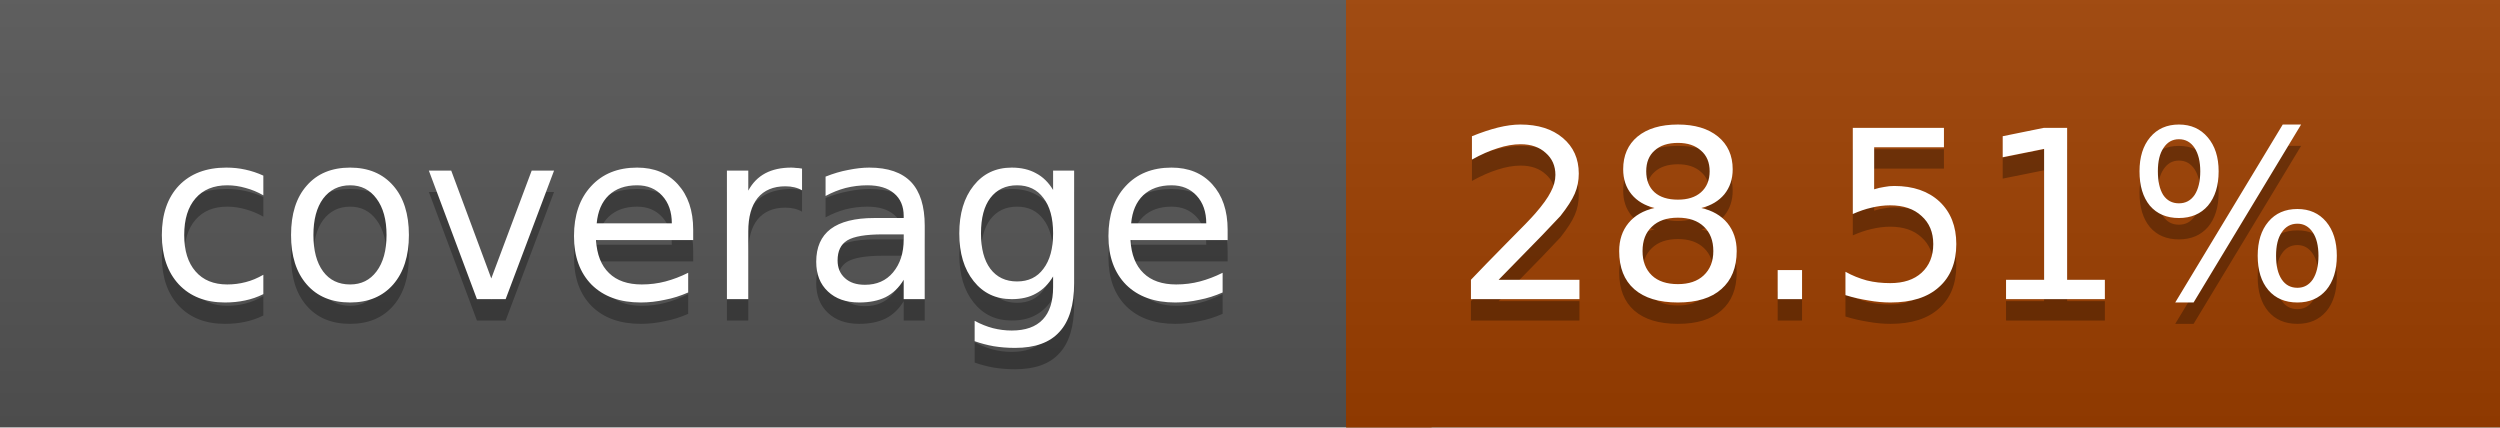
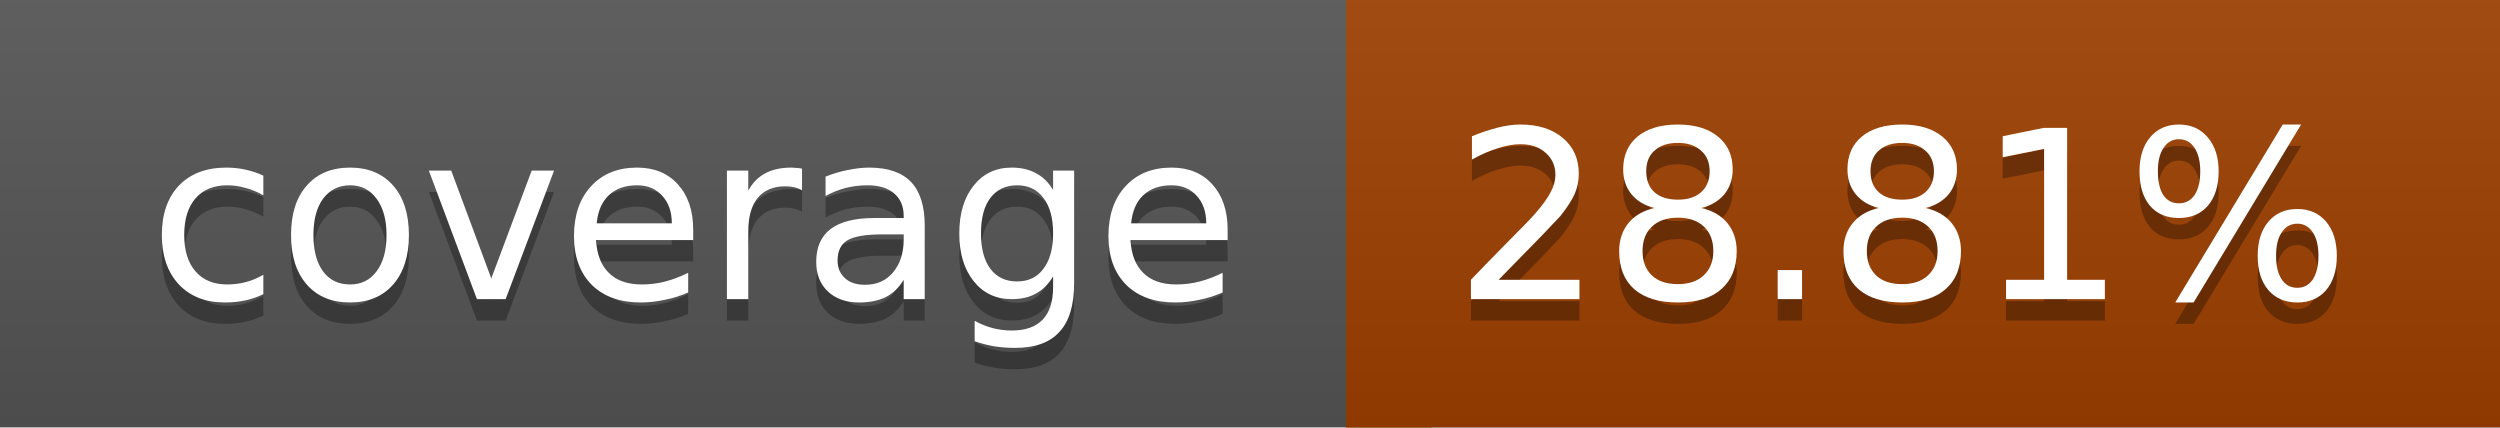
<svg xmlns="http://www.w3.org/2000/svg" width="117" height="20">
  <linearGradient id="a" x2="0" y2="100%">
    <stop offset="0" stop-color="#bbb" stop-opacity=".1" />
    <stop offset="1" stop-opacity=".1" />
  </linearGradient>
  <rect rx="0" width="117" height="20" fill="#555" />
-   <rect rx="0" x="63" width="54" height="20" fill="#9e3f00" />
-   <path fill="#9e3f00" d="M63 0h4v20h-4z" />
+   <rect rx="0" x="63" width="54" height="20" fill="#9d4000" />
+   <path fill="#9d4000" d="M63 0h4v20h-4z" />
  <rect rx="0" width="117" height="20" fill="url(#a)" />
  <g fill="#fff" text-anchor="middle" font-family="DejaVu Sans,Verdana,Geneva,sans-serif" font-size="11">
    <text x="32.5" y="15" fill="#010101" fill-opacity=".3">coverage</text>
    <text x="32.5" y="14">coverage</text>
-     <text x="89" y="15" fill="#010101" fill-opacity=".3">28.51%</text>
-     <text x="89" y="14">28.51%</text>
+     <text x="89" y="15" fill="#010101" fill-opacity=".3">28.81%</text>
+     <text x="89" y="14">28.81%</text>
  </g>
</svg>
